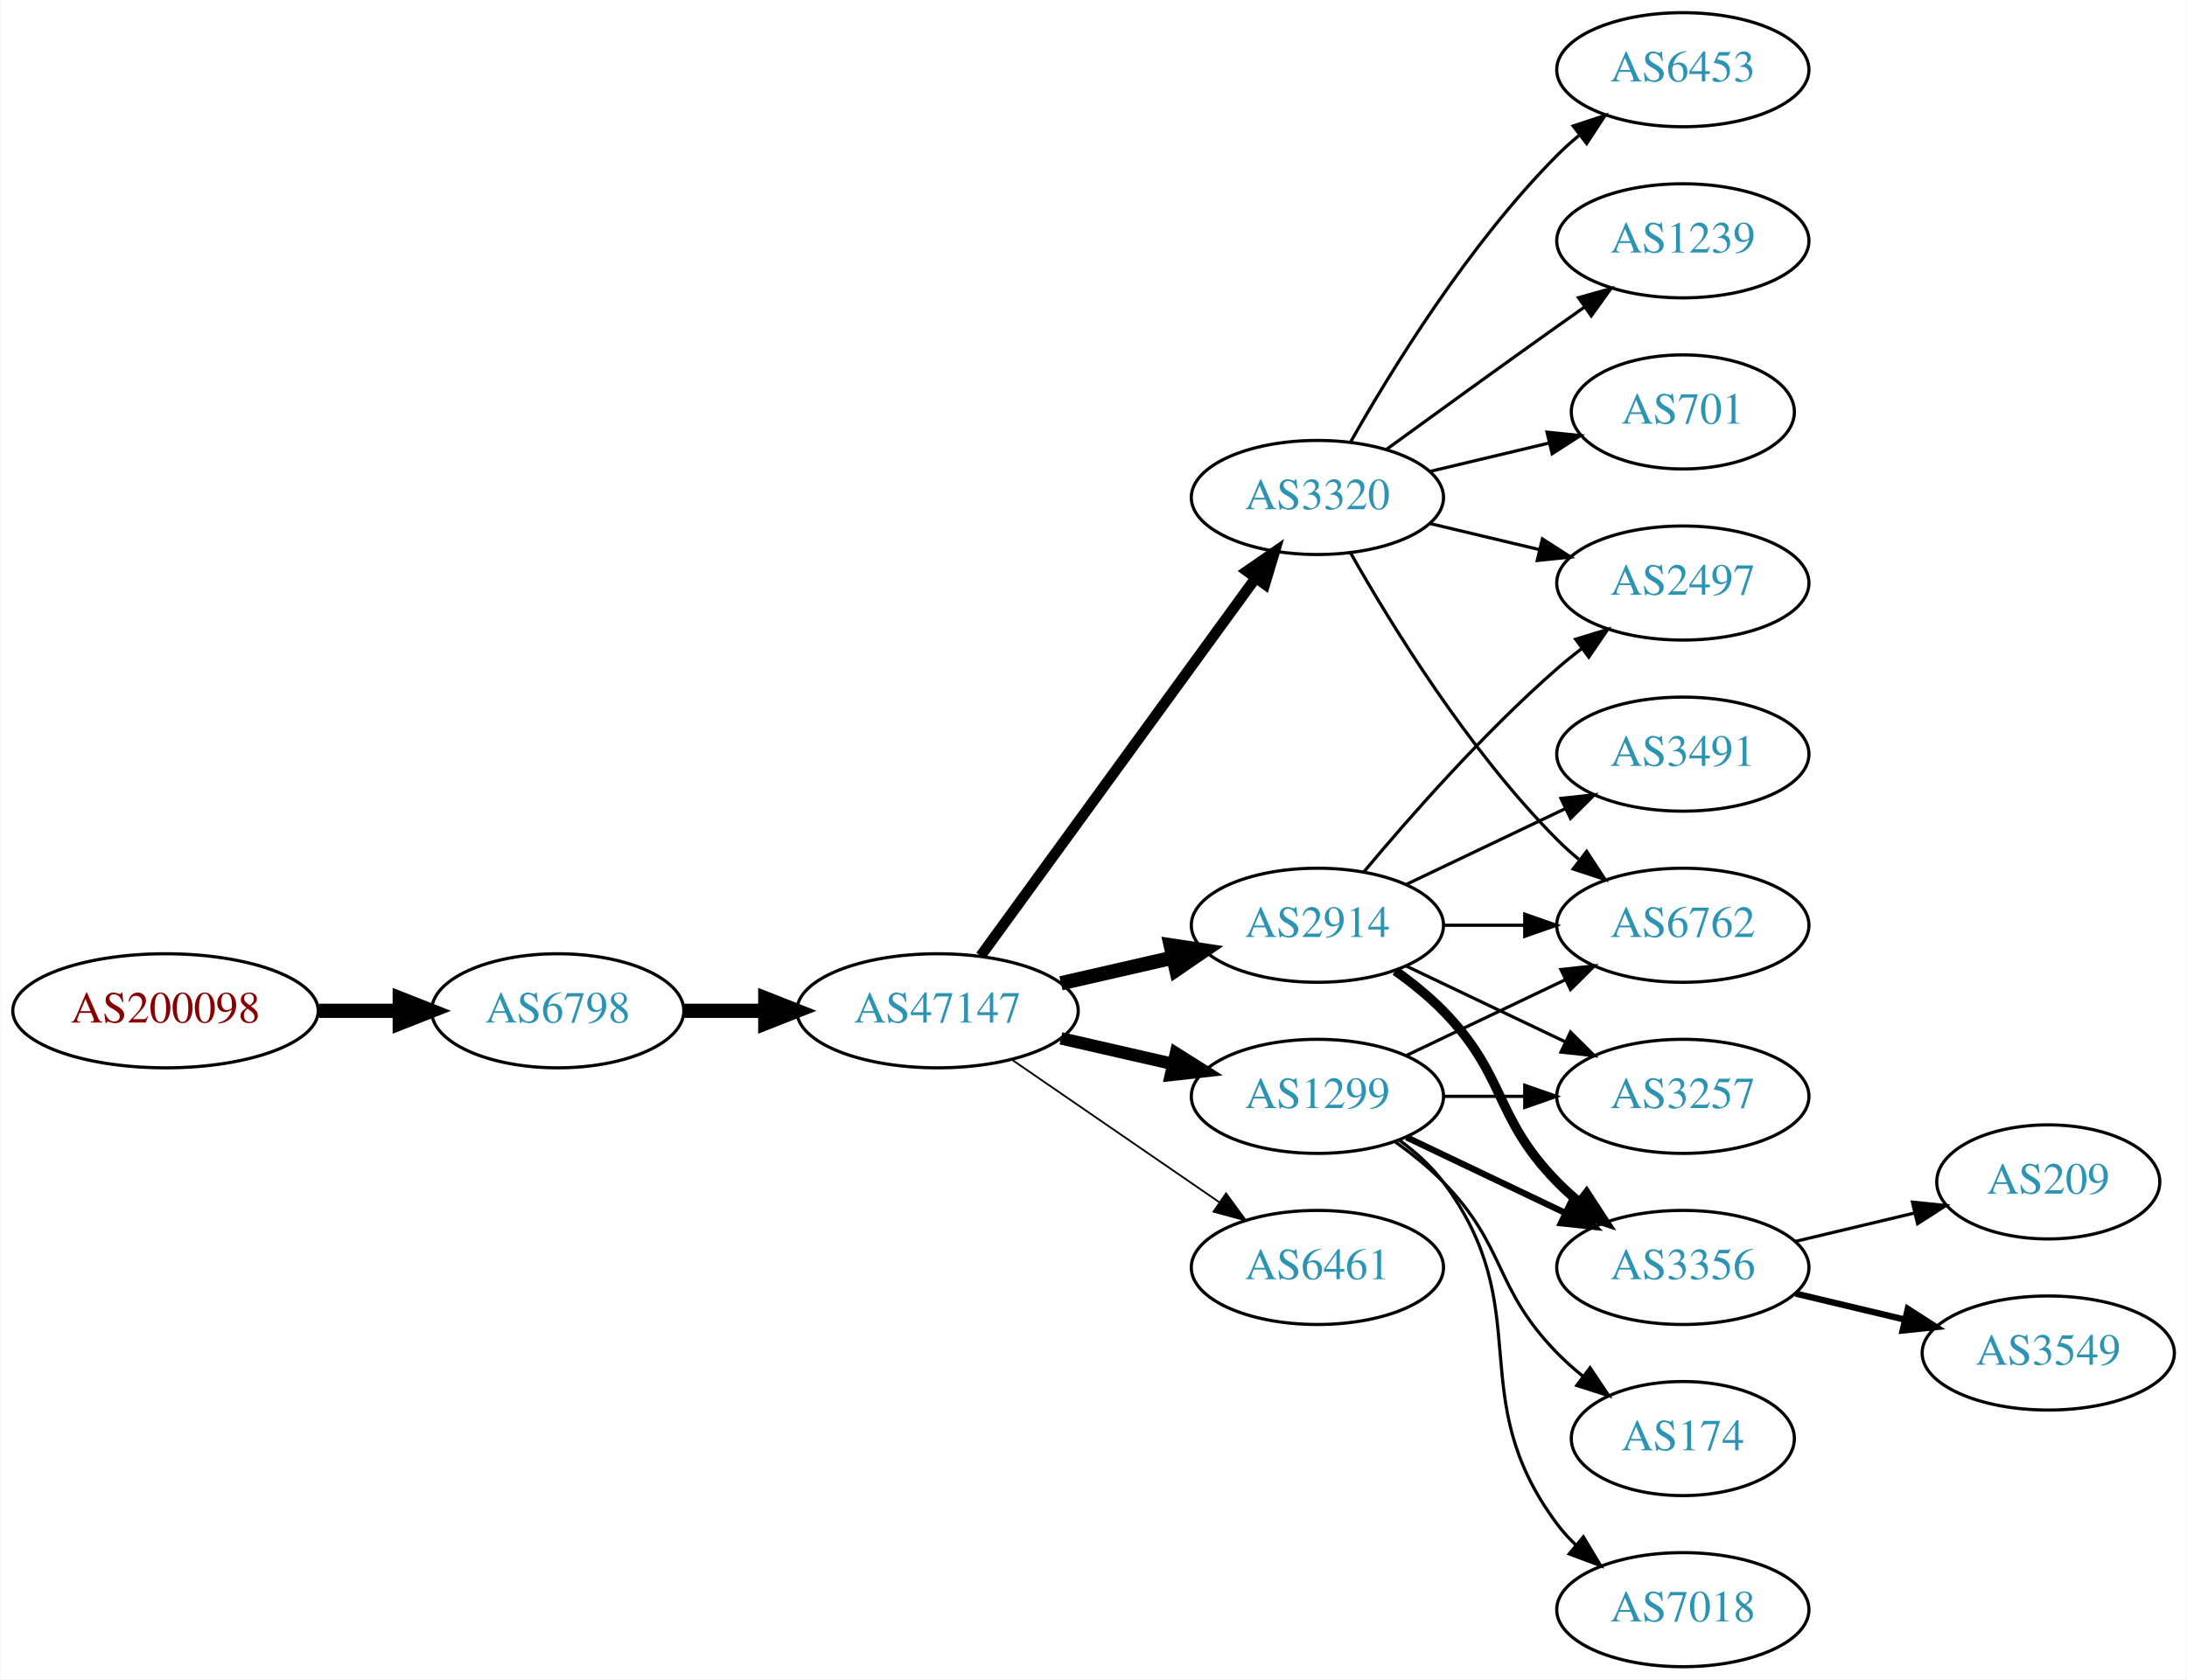
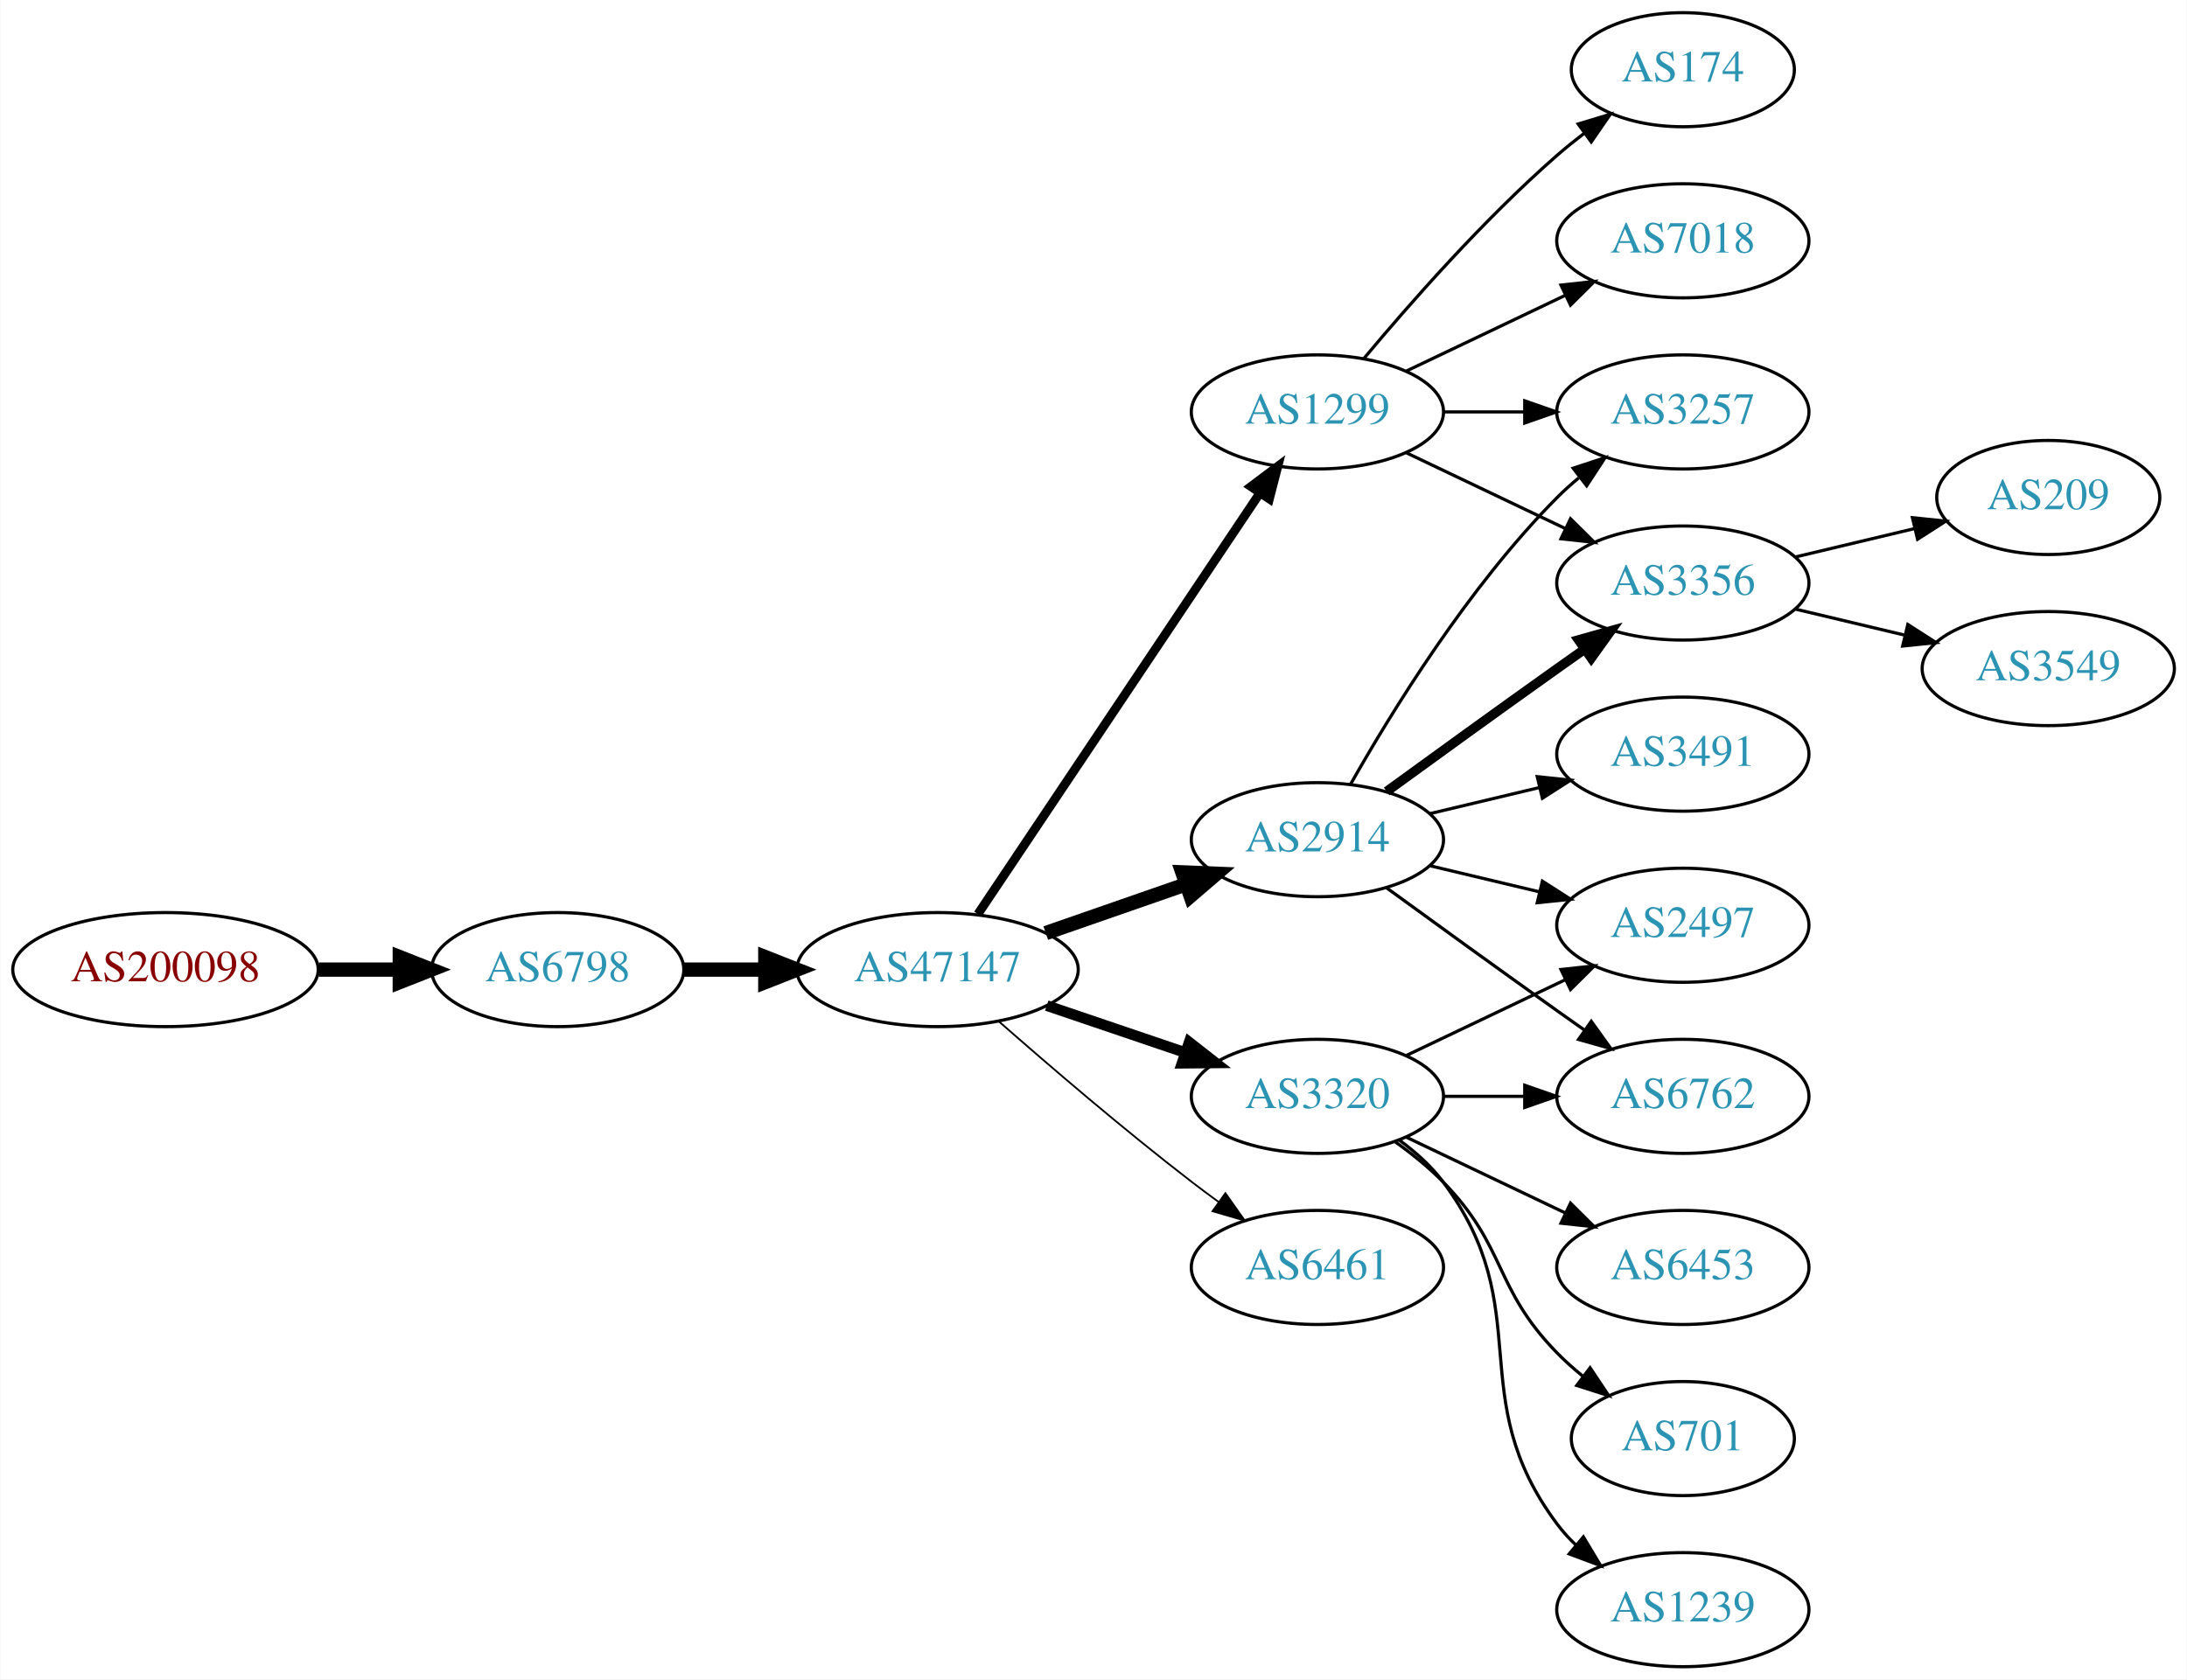
<svg xmlns="http://www.w3.org/2000/svg" xmlns:xlink="http://www.w3.org/1999/xlink" width="690pt" height="530pt" viewBox="0.00 0.00 689.76 530.00">
  <g id="graph0" class="graph" transform="scale(1 1) rotate(0) translate(4 526)">
    <polygon fill="white" stroke="none" points="-4,4 -4,-526 685.755,-526 685.755,4 -4,4" />
    <g id="node1" class="node">
      <g id="a_node1">
        <a xlink:href="/asn/200098" xlink:title="AS200098 ~ Netronics Harald Heinzel e.U. [AT]">
-           <ellipse fill="#ffffff" stroke="black" cx="48.096" cy="-207" rx="48.192" ry="18" />
-           <text text-anchor="middle" x="48.096" y="-203.3" font-family="Times,serif" font-size="14.00" fill="#880000">AS200098</text>
+           <ellipse fill="#ffffff" stroke="black" cx="48.096" cy="-220" rx="48.192" ry="18" />
+           <text text-anchor="middle" x="48.096" y="-216.3" font-family="Times,serif" font-size="14.00" fill="#880000">AS200098</text>
        </a>
      </g>
    </g>
    <g id="node2" class="node">
      <g id="a_node2">
        <a xlink:href="/asn/6798" xlink:title="AS6798 ~ Net4You Internet GmbH [AT]">
-           <ellipse fill="#ffffff" stroke="black" cx="171.838" cy="-207" rx="39.794" ry="18" />
-           <text text-anchor="middle" x="171.838" y="-203.3" font-family="Times,serif" font-size="14.00" fill="#2c94b3">AS6798</text>
+           <ellipse fill="#ffffff" stroke="black" cx="171.838" cy="-220" rx="39.794" ry="18" />
+           <text text-anchor="middle" x="171.838" y="-216.3" font-family="Times,serif" font-size="14.00" fill="#2c94b3">AS6798</text>
        </a>
      </g>
    </g>
    <g id="edge1" class="edge">
-       <path fill="none" stroke="black" stroke-width="4.5" d="M96.513,-207C104.867,-207 113.577,-207 121.969,-207" />
-       <polygon fill="black" stroke="black" stroke-width="4.5" points="122.004,-210.938 132.004,-207 122.004,-203.063 122.004,-210.938" />
+       <path fill="none" stroke="black" stroke-width="4.5" d="M96.513,-220C104.867,-220 113.577,-220 121.969,-220" />
+       <polygon fill="black" stroke="black" stroke-width="4.5" points="122.004,-223.938 132.004,-220 122.004,-216.063 122.004,-223.938" />
    </g>
    <g id="node3" class="node">
      <g id="a_node3">
        <a xlink:href="/asn/47147" xlink:title="AS47147 ~ ANEXIA Internetdienstleistungs GmbH [AT]">
-           <ellipse fill="#ffffff" stroke="black" cx="291.681" cy="-207" rx="44.393" ry="18" />
-           <text text-anchor="middle" x="291.681" y="-203.3" font-family="Times,serif" font-size="14.00" fill="#2c94b3">AS47147</text>
+           <ellipse fill="#ffffff" stroke="black" cx="291.681" cy="-220" rx="44.393" ry="18" />
+           <text text-anchor="middle" x="291.681" y="-216.3" font-family="Times,serif" font-size="14.00" fill="#2c94b3">AS47147</text>
        </a>
      </g>
    </g>
    <g id="edge2" class="edge">
-       <path fill="none" stroke="black" stroke-width="4.5" d="M211.751,-207C219.853,-207 228.528,-207 237.055,-207" />
-       <polygon fill="black" stroke="black" stroke-width="4.5" points="237.332,-210.938 247.332,-207 237.332,-203.063 237.332,-210.938" />
+       <path fill="none" stroke="black" stroke-width="4.5" d="M211.751,-220C219.853,-220 228.528,-220 237.055,-220" />
+       <polygon fill="black" stroke="black" stroke-width="4.5" points="237.332,-223.938 247.332,-220 237.332,-216.063 237.332,-223.938" />
    </g>
    <g id="node4" class="node">
      <g id="a_node4">
-         <a xlink:href="/asn/2914" xlink:title="AS2914 ~ NTT America, Inc. [US]">
-           <ellipse fill="#ffffff" stroke="black" cx="411.523" cy="-234" rx="39.794" ry="18" />
-           <text text-anchor="middle" x="411.523" y="-230.3" font-family="Times,serif" font-size="14.00" fill="#2c94b3">AS2914</text>
+         <a xlink:href="/asn/1299" xlink:title="AS1299 ~ Telia Carrier [EU]">
+           <ellipse fill="#ffffff" stroke="black" cx="411.523" cy="-396" rx="39.794" ry="18" />
+           <text text-anchor="middle" x="411.523" y="-392.3" font-family="Times,serif" font-size="14.00" fill="#2c94b3">AS1299</text>
        </a>
      </g>
    </g>
    <g id="edge3" class="edge">
-       <path fill="none" stroke="black" stroke-width="4.5" d="M330.615,-215.692C341.856,-218.267 354.269,-221.111 365.892,-223.774" />
-       <polygon fill="black" stroke="black" stroke-width="4.5" points="365.227,-227.661 375.853,-226.057 366.985,-219.985 365.227,-227.661" />
+       <path fill="none" stroke="black" stroke-width="2.812" d="M304.411,-237.519C325.288,-268.699 368.976,-333.948 393.279,-370.245" />
+       <polygon fill="black" stroke="black" stroke-width="2.812" points="390.542,-372.449 399.014,-378.811 396.359,-368.555 390.542,-372.449" />
    </g>
    <g id="node5" class="node">
      <g id="a_node5">
        <a xlink:href="/asn/3320" xlink:title="AS3320 ~ DTAG [DE]">
-           <ellipse fill="#ffffff" stroke="black" cx="411.523" cy="-369" rx="39.794" ry="18" />
-           <text text-anchor="middle" x="411.523" y="-365.3" font-family="Times,serif" font-size="14.00" fill="#2c94b3">AS3320</text>
+           <ellipse fill="#ffffff" stroke="black" cx="411.523" cy="-180" rx="39.794" ry="18" />
+           <text text-anchor="middle" x="411.523" y="-176.3" font-family="Times,serif" font-size="14.00" fill="#2c94b3">AS3320</text>
        </a>
      </g>
    </g>
    <g id="edge4" class="edge">
-       <path fill="none" stroke="black" stroke-width="3.375" d="M305.292,-224.337C326.113,-252.96 367.775,-310.233 391.964,-343.486" />
-       <polygon fill="black" stroke="black" stroke-width="3.375" points="389.29,-345.76 398.003,-351.788 394.95,-341.642 389.29,-345.76" />
+       <path fill="none" stroke="black" stroke-width="3.375" d="M326.134,-208.645C339.735,-204.028 355.577,-198.651 369.838,-193.81" />
+       <polygon fill="black" stroke="black" stroke-width="3.375" points="371.068,-197.089 379.412,-190.56 368.818,-190.46 371.068,-197.089" />
    </g>
    <g id="node6" class="node">
      <g id="a_node6">
-         <a xlink:href="/asn/1299" xlink:title="AS1299 ~ Telia Carrier [EU]">
-           <ellipse fill="#ffffff" stroke="black" cx="411.523" cy="-180" rx="39.794" ry="18" />
-           <text text-anchor="middle" x="411.523" y="-176.3" font-family="Times,serif" font-size="14.00" fill="#2c94b3">AS1299</text>
+         <a xlink:href="/asn/2914" xlink:title="AS2914 ~ NTT America, Inc. [US]">
+           <ellipse fill="#ffffff" stroke="black" cx="411.523" cy="-261" rx="39.794" ry="18" />
+           <text text-anchor="middle" x="411.523" y="-257.3" font-family="Times,serif" font-size="14.00" fill="#2c94b3">AS2914</text>
        </a>
      </g>
    </g>
    <g id="edge5" class="edge">
-       <path fill="none" stroke="black" stroke-width="3.938" d="M330.615,-198.308C341.856,-195.733 354.269,-192.889 365.892,-190.226" />
-       <polygon fill="black" stroke="black" stroke-width="3.938" points="366.888,-193.588 375.853,-187.943 365.324,-186.765 366.888,-193.588" />
+       <path fill="none" stroke="black" stroke-width="4.5" d="M325.82,-231.53C339.537,-236.302 355.577,-241.883 369.986,-246.896" />
+       <polygon fill="black" stroke="black" stroke-width="4.5" points="368.914,-250.692 379.653,-250.26 371.502,-243.255 368.914,-250.692" />
    </g>
    <g id="node7" class="node">
      <g id="a_node7">
        <a xlink:href="/asn/6461" xlink:title="AS6461 ~ Zayo Bandwidth [US]">
          <ellipse fill="#ffffff" stroke="black" cx="411.523" cy="-126" rx="39.794" ry="18" />
          <text text-anchor="middle" x="411.523" y="-122.3" font-family="Times,serif" font-size="14.00" fill="#2c94b3">AS6461</text>
        </a>
      </g>
    </g>
    <g id="edge6" class="edge">
-       <path fill="none" stroke="black" stroke-width="0.562" d="M315.123,-191.574C333.704,-178.802 360.265,-160.545 380.645,-146.537" />
-       <polygon fill="black" stroke="black" stroke-width="0.562" points="382.701,-149.371 388.959,-140.822 378.736,-143.602 382.701,-149.371" />
+       <path fill="none" stroke="black" stroke-width="0.562" d="M311.159,-203.527C326.959,-189.648 350.469,-169.477 371.877,-153 374.619,-150.889 377.51,-148.739 380.425,-146.62" />
+       <polygon fill="black" stroke="black" stroke-width="0.562" points="382.492,-149.445 388.603,-140.791 378.428,-143.745 382.492,-149.445" />
    </g>
    <g id="node8" class="node">
      <g id="a_node8">
-         <a xlink:href="/asn/3356" xlink:title="AS3356 ~ Level 3 Parent, LLC [US]">
-           <ellipse fill="#ffffff" stroke="black" cx="526.816" cy="-126" rx="39.794" ry="18" />
-           <text text-anchor="middle" x="526.816" y="-122.3" font-family="Times,serif" font-size="14.00" fill="#2c94b3">AS3356</text>
+         <a xlink:href="/asn/3257" xlink:title="AS3257 ~ GTT [DE]">
+           <ellipse fill="#ffffff" stroke="black" cx="526.816" cy="-396" rx="39.794" ry="18" />
+           <text text-anchor="middle" x="526.816" y="-392.3" font-family="Times,serif" font-size="14.00" fill="#2c94b3">AS3257</text>
        </a>
      </g>
    </g>
    <g id="edge7" class="edge">
-       <path fill="none" stroke="black" stroke-width="3" d="M436.117,-219.611C441.373,-215.852 446.705,-211.563 451.17,-207 471.342,-186.383 466.997,-173.617 487.17,-153 489.262,-150.861 491.546,-148.782 493.922,-146.79" />
-       <polygon fill="black" stroke="black" stroke-width="3" points="496.441,-149.268 502.222,-140.389 492.166,-143.725 496.441,-149.268" />
+       <path fill="none" stroke="black" d="M451.195,-396C459.398,-396 468.162,-396 476.694,-396" />
+       <polygon fill="black" stroke="black" points="476.934,-399.5 486.934,-396 476.933,-392.5 476.934,-399.5" />
    </g>
    <g id="node9" class="node">
      <g id="a_node9">
-         <a xlink:href="/asn/2497" xlink:title="AS2497 ~ Internet Initiative Japan Inc. [JP]">
-           <ellipse fill="#ffffff" stroke="black" cx="526.816" cy="-342" rx="39.794" ry="18" />
-           <text text-anchor="middle" x="526.816" y="-338.3" font-family="Times,serif" font-size="14.00" fill="#2c94b3">AS2497</text>
+         <a xlink:href="/asn/174" xlink:title="AS174 ~ Cogent Communications [US]">
+           <ellipse fill="#ffffff" stroke="black" cx="526.816" cy="-504" rx="35.194" ry="18" />
+           <text text-anchor="middle" x="526.816" y="-500.3" font-family="Times,serif" font-size="14.00" fill="#2c94b3">AS174</text>
        </a>
      </g>
    </g>
    <g id="edge8" class="edge">
-       <path fill="none" stroke="black" d="M426.153,-250.817C440.436,-267.929 463.982,-294.745 487.17,-315 489.635,-317.154 492.274,-319.294 494.971,-321.372" />
-       <polygon fill="black" stroke="black" points="492.996,-324.264 503.125,-327.37 497.144,-318.625 492.996,-324.264" />
+       <path fill="none" stroke="black" d="M426.153,-412.817C440.436,-429.929 463.982,-456.745 487.17,-477 489.839,-479.332 492.712,-481.648 495.642,-483.886" />
+       <polygon fill="black" stroke="black" points="493.793,-486.87 503.934,-489.939 497.92,-481.216 493.793,-486.87" />
    </g>
    <g id="node10" class="node">
      <g id="a_node10">
-         <a xlink:href="/asn/6762" xlink:title="AS6762 ~ TELECOM ITALIA SPARKLE S.p.A. [IT]">
-           <ellipse fill="#ffffff" stroke="black" cx="526.816" cy="-234" rx="39.794" ry="18" />
-           <text text-anchor="middle" x="526.816" y="-230.3" font-family="Times,serif" font-size="14.00" fill="#2c94b3">AS6762</text>
+         <a xlink:href="/asn/7018" xlink:title="AS7018 ~ AT&amp;T Services, Inc. [US]">
+           <ellipse fill="#ffffff" stroke="black" cx="526.816" cy="-450" rx="39.794" ry="18" />
+           <text text-anchor="middle" x="526.816" y="-446.3" font-family="Times,serif" font-size="14.00" fill="#2c94b3">AS7018</text>
        </a>
      </g>
    </g>
    <g id="edge9" class="edge">
-       <path fill="none" stroke="black" d="M451.195,-234C459.398,-234 468.162,-234 476.694,-234" />
-       <polygon fill="black" stroke="black" points="476.934,-237.5 486.934,-234 476.933,-230.5 476.934,-237.5" />
+       <path fill="none" stroke="black" d="M439.66,-408.934C454.654,-416.081 473.475,-425.052 489.698,-432.785" />
+       <polygon fill="black" stroke="black" points="488.368,-436.028 498.901,-437.171 491.38,-429.709 488.368,-436.028" />
    </g>
    <g id="node11" class="node">
      <g id="a_node11">
+         <a xlink:href="/asn/3356" xlink:title="AS3356 ~ Level 3 Parent, LLC [US]">
+           <ellipse fill="#ffffff" stroke="black" cx="526.816" cy="-342" rx="39.794" ry="18" />
+           <text text-anchor="middle" x="526.816" y="-338.3" font-family="Times,serif" font-size="14.00" fill="#2c94b3">AS3356</text>
+         </a>
+       </g>
+     </g>
+     <g id="edge10" class="edge">
+       <path fill="none" stroke="black" d="M439.66,-383.066C454.654,-375.919 473.475,-366.948 489.698,-359.215" />
+       <polygon fill="black" stroke="black" points="491.38,-362.291 498.901,-354.829 488.368,-355.972 491.38,-362.291" />
+     </g>
+     <g id="node13" class="node">
+       <g id="a_node13">
+         <a xlink:href="/asn/2497" xlink:title="AS2497 ~ Internet Initiative Japan Inc. [JP]">
+           <ellipse fill="#ffffff" stroke="black" cx="526.816" cy="-234" rx="39.794" ry="18" />
+           <text text-anchor="middle" x="526.816" y="-230.3" font-family="Times,serif" font-size="14.00" fill="#2c94b3">AS2497</text>
+         </a>
+       </g>
+     </g>
+     <g id="edge20" class="edge">
+       <path fill="none" stroke="black" d="M439.66,-192.934C454.654,-200.081 473.475,-209.052 489.698,-216.785" />
+       <polygon fill="black" stroke="black" points="488.368,-220.028 498.901,-221.171 491.38,-213.709 488.368,-220.028" />
+     </g>
+     <g id="node14" class="node">
+       <g id="a_node14">
+         <a xlink:href="/asn/6762" xlink:title="AS6762 ~ TELECOM ITALIA SPARKLE S.p.A. [IT]">
+           <ellipse fill="#ffffff" stroke="black" cx="526.816" cy="-180" rx="39.794" ry="18" />
+           <text text-anchor="middle" x="526.816" y="-176.3" font-family="Times,serif" font-size="14.00" fill="#2c94b3">AS6762</text>
+         </a>
+       </g>
+     </g>
+     <g id="edge19" class="edge">
+       <path fill="none" stroke="black" d="M451.195,-180C459.398,-180 468.162,-180 476.694,-180" />
+       <polygon fill="black" stroke="black" points="476.934,-183.5 486.934,-180 476.933,-176.5 476.934,-183.5" />
+     </g>
+     <g id="node17" class="node">
+       <g id="a_node17">
+         <a xlink:href="/asn/6453" xlink:title="AS6453 ~ TATA COMMUNICATIONS (AMERICA) INC [US]">
+           <ellipse fill="#ffffff" stroke="black" cx="526.816" cy="-126" rx="39.794" ry="18" />
+           <text text-anchor="middle" x="526.816" y="-122.3" font-family="Times,serif" font-size="14.00" fill="#2c94b3">AS6453</text>
+         </a>
+       </g>
+     </g>
+     <g id="edge18" class="edge">
+       <path fill="none" stroke="black" d="M439.66,-167.066C454.654,-159.919 473.475,-150.948 489.698,-143.215" />
+       <polygon fill="black" stroke="black" points="491.38,-146.291 498.901,-138.829 488.368,-139.972 491.38,-146.291" />
+     </g>
+     <g id="node18" class="node">
+       <g id="a_node18">
+         <a xlink:href="/asn/701" xlink:title="AS701 ~ UUNET [US]">
+           <ellipse fill="#ffffff" stroke="black" cx="526.816" cy="-72" rx="35.194" ry="18" />
+           <text text-anchor="middle" x="526.816" y="-68.3" font-family="Times,serif" font-size="14.00" fill="#2c94b3">AS701</text>
+         </a>
+       </g>
+     </g>
+     <g id="edge21" class="edge">
+       <path fill="none" stroke="black" d="M436.117,-165.611C441.373,-161.852 446.705,-157.563 451.17,-153 471.342,-132.383 466.997,-119.617 487.17,-99 489.649,-96.466 492.395,-94.017 495.248,-91.696" />
+       <polygon fill="black" stroke="black" points="497.55,-94.343 503.433,-85.532 493.339,-88.752 497.55,-94.343" />
+     </g>
+     <g id="node19" class="node">
+       <g id="a_node19">
+         <a xlink:href="/asn/1239" xlink:title="AS1239 ~ Sprint [US]">
+           <ellipse fill="#ffffff" stroke="black" cx="526.816" cy="-18" rx="39.794" ry="18" />
+           <text text-anchor="middle" x="526.816" y="-14.3" font-family="Times,serif" font-size="14.00" fill="#2c94b3">AS1239</text>
+         </a>
+       </g>
+     </g>
+     <g id="edge22" class="edge">
+       <path fill="none" stroke="black" d="M437.454,-166.118C442.53,-162.389 447.448,-157.984 451.17,-153 481.441,-112.458 456.898,-85.542 487.17,-45 488.914,-42.664 490.921,-40.455 493.085,-38.383" />
+       <polygon fill="black" stroke="black" points="495.444,-40.973 500.885,-31.882 490.963,-35.595 495.444,-40.973" />
+     </g>
+     <g id="edge11" class="edge">
+       <path fill="none" stroke="black" d="M421.983,-278.49C434.765,-301.096 459.197,-340.886 487.17,-369 489.28,-371.121 491.576,-373.188 493.962,-375.171" />
+       <polygon fill="black" stroke="black" points="492.214,-378.242 502.277,-381.556 496.477,-372.69 492.214,-378.242" />
+     </g>
+     <g id="edge13" class="edge">
+       <path fill="none" stroke="black" stroke-width="3" d="M433.371,-276.222C448.305,-287.091 468.919,-302.025 487.17,-315 489.99,-317.005 492.933,-319.085 495.881,-321.159" />
+       <polygon fill="black" stroke="black" stroke-width="3" points="493.908,-324.05 504.106,-326.926 497.927,-318.319 493.908,-324.05" />
+     </g>
+     <g id="node12" class="node">
+       <g id="a_node12">
        <a xlink:href="/asn/3491" xlink:title="AS3491 ~ PCCW Global, Inc. [US]">
          <ellipse fill="#ffffff" stroke="black" cx="526.816" cy="-288" rx="39.794" ry="18" />
          <text text-anchor="middle" x="526.816" y="-284.3" font-family="Times,serif" font-size="14.00" fill="#2c94b3">AS3491</text>
        </a>
      </g>
    </g>
-     <g id="edge10" class="edge">
-       <path fill="none" stroke="black" d="M439.66,-246.934C454.654,-254.081 473.475,-263.052 489.698,-270.785" />
-       <polygon fill="black" stroke="black" points="488.368,-274.028 498.901,-275.171 491.38,-267.709 488.368,-274.028" />
-     </g>
-     <g id="node12" class="node">
-       <g id="a_node12">
-         <a xlink:href="/asn/3257" xlink:title="AS3257 ~ GTT [DE]">
-           <ellipse fill="#ffffff" stroke="black" cx="526.816" cy="-180" rx="39.794" ry="18" />
-           <text text-anchor="middle" x="526.816" y="-176.3" font-family="Times,serif" font-size="14.00" fill="#2c94b3">AS3257</text>
-         </a>
-       </g>
-     </g>
-     <g id="edge11" class="edge">
-       <path fill="none" stroke="black" d="M439.66,-221.066C454.654,-213.919 473.475,-204.948 489.698,-197.215" />
-       <polygon fill="black" stroke="black" points="491.38,-200.291 498.901,-192.829 488.368,-193.972 491.38,-200.291" />
-     </g>
-     <g id="edge16" class="edge">
-       <path fill="none" stroke="black" d="M447.13,-360.752C458.002,-358.162 470.156,-355.265 481.598,-352.538" />
-       <polygon fill="black" stroke="black" points="482.505,-355.92 491.421,-350.197 480.882,-349.111 482.505,-355.92" />
-     </g>
    <g id="edge12" class="edge">
-       <path fill="none" stroke="black" d="M421.983,-351.51C434.765,-328.904 459.197,-289.114 487.17,-261 489.28,-258.879 491.576,-256.812 493.962,-254.829" />
-       <polygon fill="black" stroke="black" points="496.477,-257.31 502.277,-248.444 492.214,-251.758 496.477,-257.31" />
-     </g>
-     <g id="node13" class="node">
-       <g id="a_node13">
-         <a xlink:href="/asn/701" xlink:title="AS701 ~ UUNET [US]">
-           <ellipse fill="#ffffff" stroke="black" cx="526.816" cy="-396" rx="35.194" ry="18" />
-           <text text-anchor="middle" x="526.816" y="-392.3" font-family="Times,serif" font-size="14.00" fill="#2c94b3">AS701</text>
-         </a>
-       </g>
-     </g>
-     <g id="edge13" class="edge">
-       <path fill="none" stroke="black" d="M447.13,-377.248C458.925,-380.058 472.229,-383.229 484.497,-386.153" />
-       <polygon fill="black" stroke="black" points="483.963,-389.624 494.502,-388.537 485.586,-382.814 483.963,-389.624" />
-     </g>
-     <g id="node14" class="node">
-       <g id="a_node14">
-         <a xlink:href="/asn/6453" xlink:title="AS6453 ~ TATA COMMUNICATIONS (AMERICA) INC [US]">
-           <ellipse fill="#ffffff" stroke="black" cx="526.816" cy="-504" rx="39.794" ry="18" />
-           <text text-anchor="middle" x="526.816" y="-500.3" font-family="Times,serif" font-size="14.00" fill="#2c94b3">AS6453</text>
-         </a>
-       </g>
+       <path fill="none" stroke="black" d="M447.13,-269.248C458.002,-271.838 470.156,-274.735 481.598,-277.462" />
+       <polygon fill="black" stroke="black" points="480.882,-280.889 491.421,-279.803 482.505,-274.08 480.882,-280.889" />
    </g>
    <g id="edge14" class="edge">
-       <path fill="none" stroke="black" d="M421.983,-386.49C434.765,-409.096 459.197,-448.886 487.17,-477 489.28,-479.121 491.576,-481.188 493.962,-483.171" />
-       <polygon fill="black" stroke="black" points="492.214,-486.242 502.277,-489.556 496.477,-480.69 492.214,-486.242" />
+       <path fill="none" stroke="black" d="M447.13,-252.752C458.002,-250.162 470.156,-247.265 481.598,-244.538" />
+       <polygon fill="black" stroke="black" points="482.505,-247.92 491.421,-242.197 480.882,-241.111 482.505,-247.92" />
+     </g>
+     <g id="edge15" class="edge">
+       <path fill="none" stroke="black" d="M433.371,-245.778C448.305,-234.909 468.919,-219.975 487.17,-207 489.99,-204.995 492.933,-202.915 495.881,-200.841" />
+       <polygon fill="black" stroke="black" points="497.927,-203.681 504.106,-195.074 493.908,-197.95 497.927,-203.681" />
    </g>
    <g id="node15" class="node">
      <g id="a_node15">
-         <a xlink:href="/asn/1239" xlink:title="AS1239 ~ Sprint [US]">
-           <ellipse fill="#ffffff" stroke="black" cx="526.816" cy="-450" rx="39.794" ry="18" />
-           <text text-anchor="middle" x="526.816" y="-446.3" font-family="Times,serif" font-size="14.00" fill="#2c94b3">AS1239</text>
-         </a>
-       </g>
-     </g>
-     <g id="edge15" class="edge">
-       <path fill="none" stroke="black" d="M433.371,-384.222C448.305,-395.091 468.919,-410.025 487.17,-423 489.99,-425.005 492.933,-427.085 495.881,-429.159" />
-       <polygon fill="black" stroke="black" points="493.908,-432.05 504.106,-434.926 497.927,-426.319 493.908,-432.05" />
-     </g>
-     <g id="edge22" class="edge">
-       <path fill="none" stroke="black" stroke-width="2" d="M439.66,-167.066C454.654,-159.919 473.475,-150.948 489.698,-143.215" />
-       <polygon fill="black" stroke="black" stroke-width="2" points="491.38,-146.291 498.901,-138.829 488.368,-139.972 491.38,-146.291" />
-     </g>
-     <g id="edge19" class="edge">
-       <path fill="none" stroke="black" d="M439.66,-192.934C454.654,-200.081 473.475,-209.052 489.698,-216.785" />
-       <polygon fill="black" stroke="black" points="488.368,-220.028 498.901,-221.171 491.38,-213.709 488.368,-220.028" />
-     </g>
-     <g id="edge20" class="edge">
-       <path fill="none" stroke="black" d="M451.195,-180C459.398,-180 468.162,-180 476.694,-180" />
-       <polygon fill="black" stroke="black" points="476.934,-183.5 486.934,-180 476.933,-176.5 476.934,-183.5" />
-     </g>
-     <g id="node18" class="node">
-       <g id="a_node18">
-         <a xlink:href="/asn/174" xlink:title="AS174 ~ Cogent Communications [US]">
-           <ellipse fill="#ffffff" stroke="black" cx="526.816" cy="-72" rx="35.194" ry="18" />
-           <text text-anchor="middle" x="526.816" y="-68.3" font-family="Times,serif" font-size="14.00" fill="#2c94b3">AS174</text>
-         </a>
-       </g>
-     </g>
-     <g id="edge21" class="edge">
-       <path fill="none" stroke="black" d="M436.117,-165.611C441.373,-161.852 446.705,-157.563 451.17,-153 471.342,-132.383 466.997,-119.617 487.17,-99 489.649,-96.466 492.395,-94.017 495.248,-91.696" />
-       <polygon fill="black" stroke="black" points="497.55,-94.343 503.433,-85.532 493.339,-88.752 497.55,-94.343" />
-     </g>
-     <g id="node19" class="node">
-       <g id="a_node19">
-         <a xlink:href="/asn/7018" xlink:title="AS7018 ~ AT&amp;T Services, Inc. [US]">
-           <ellipse fill="#ffffff" stroke="black" cx="526.816" cy="-18" rx="39.794" ry="18" />
-           <text text-anchor="middle" x="526.816" y="-14.3" font-family="Times,serif" font-size="14.00" fill="#2c94b3">AS7018</text>
-         </a>
-       </g>
-     </g>
-     <g id="edge23" class="edge">
-       <path fill="none" stroke="black" d="M437.454,-166.118C442.53,-162.389 447.448,-157.984 451.17,-153 481.441,-112.458 456.898,-85.542 487.17,-45 488.914,-42.664 490.921,-40.455 493.085,-38.383" />
-       <polygon fill="black" stroke="black" points="495.444,-40.973 500.885,-31.882 490.963,-35.595 495.444,-40.973" />
+         <a xlink:href="/asn/209" xlink:title="AS209 ~ CenturyLink Communications, LLC [US]">
+           <ellipse fill="#ffffff" stroke="black" cx="642.109" cy="-369" rx="35.194" ry="18" />
+           <text text-anchor="middle" x="642.109" y="-365.3" font-family="Times,serif" font-size="14.00" fill="#2c94b3">AS209</text>
+         </a>
+       </g>
+     </g>
+     <g id="edge16" class="edge">
+       <path fill="none" stroke="black" d="M562.423,-350.248C574.218,-353.058 587.522,-356.229 599.79,-359.153" />
+       <polygon fill="black" stroke="black" points="599.256,-362.624 609.795,-361.537 600.879,-355.814 599.256,-362.624" />
    </g>
    <g id="node16" class="node">
      <g id="a_node16">
-         <a xlink:href="/asn/209" xlink:title="AS209 ~ CenturyLink Communications, LLC [US]">
-           <ellipse fill="#ffffff" stroke="black" cx="642.109" cy="-153" rx="35.194" ry="18" />
-           <text text-anchor="middle" x="642.109" y="-149.3" font-family="Times,serif" font-size="14.00" fill="#2c94b3">AS209</text>
+         <a xlink:href="/asn/3549" xlink:title="AS3549 ~ Level 3 Parent, LLC [US]">
+           <ellipse fill="#ffffff" stroke="black" cx="642.109" cy="-315" rx="39.794" ry="18" />
+           <text text-anchor="middle" x="642.109" y="-311.3" font-family="Times,serif" font-size="14.00" fill="#2c94b3">AS3549</text>
        </a>
      </g>
    </g>
    <g id="edge17" class="edge">
-       <path fill="none" stroke="black" d="M562.423,-134.248C574.218,-137.058 587.522,-140.229 599.79,-143.153" />
-       <polygon fill="black" stroke="black" points="599.256,-146.624 609.795,-145.537 600.879,-139.814 599.256,-146.624" />
-     </g>
-     <g id="node17" class="node">
-       <g id="a_node17">
-         <a xlink:href="/asn/3549" xlink:title="AS3549 ~ Level 3 Parent, LLC [US]">
-           <ellipse fill="#ffffff" stroke="black" cx="642.109" cy="-99" rx="39.794" ry="18" />
-           <text text-anchor="middle" x="642.109" y="-95.3" font-family="Times,serif" font-size="14.00" fill="#2c94b3">AS3549</text>
-         </a>
-       </g>
-     </g>
-     <g id="edge18" class="edge">
-       <path fill="none" stroke="black" stroke-width="2" d="M562.423,-117.752C573.295,-115.162 585.449,-112.265 596.891,-109.538" />
-       <polygon fill="black" stroke="black" stroke-width="2" points="597.798,-112.92 606.714,-107.197 596.175,-106.111 597.798,-112.92" />
+       <path fill="none" stroke="black" d="M562.423,-333.752C573.295,-331.162 585.449,-328.265 596.891,-325.538" />
+       <polygon fill="black" stroke="black" points="597.798,-328.92 606.714,-323.197 596.175,-322.111 597.798,-328.92" />
    </g>
  </g>
</svg>
